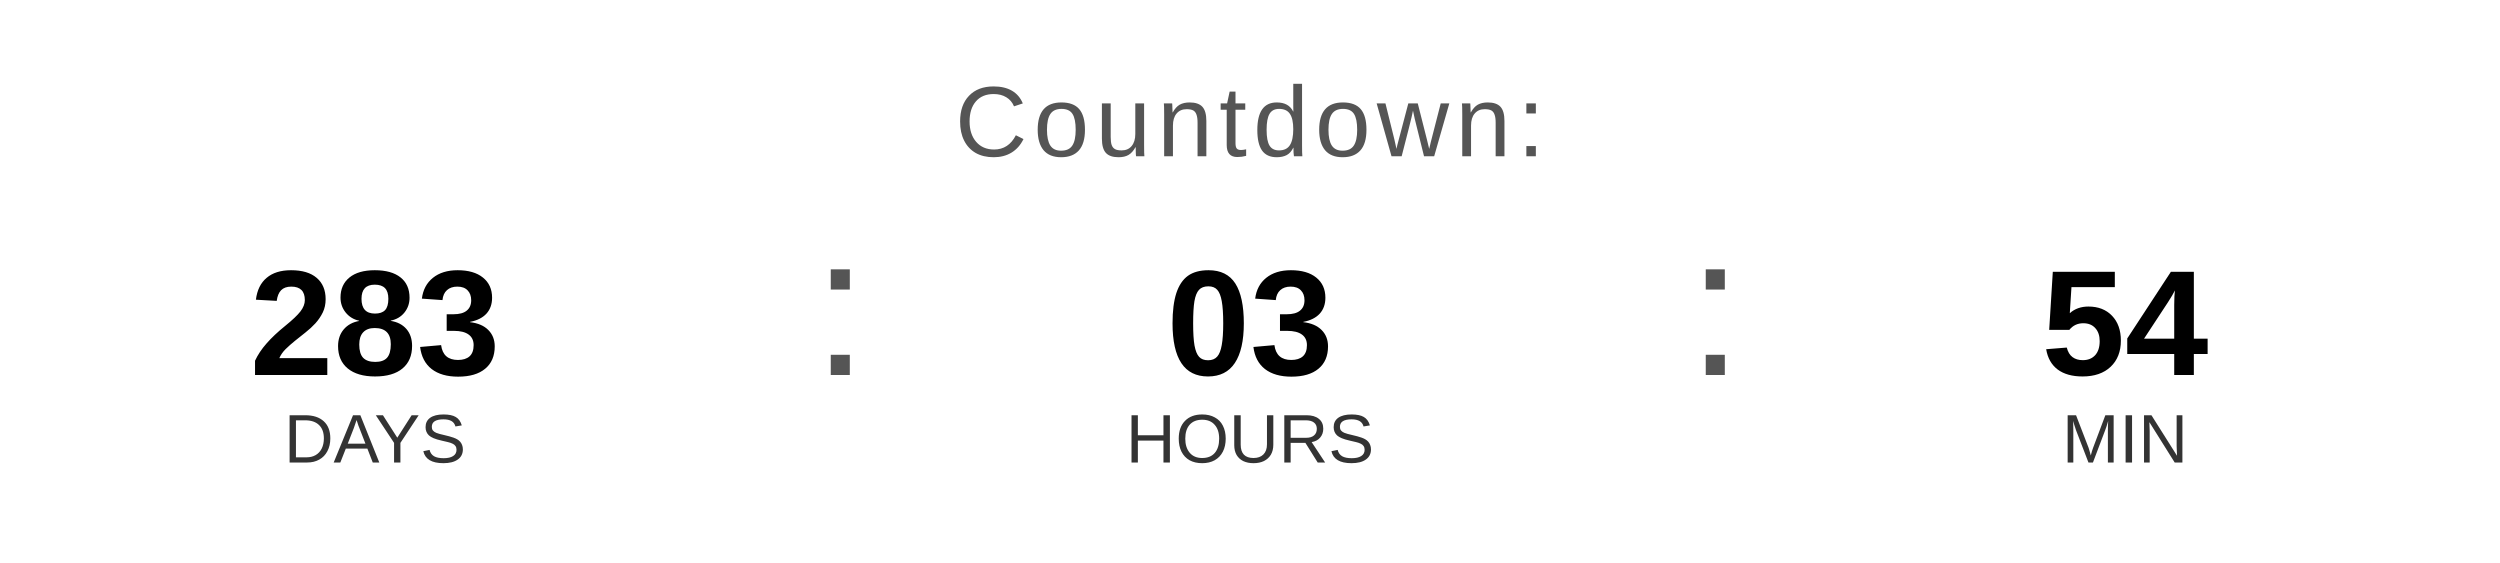
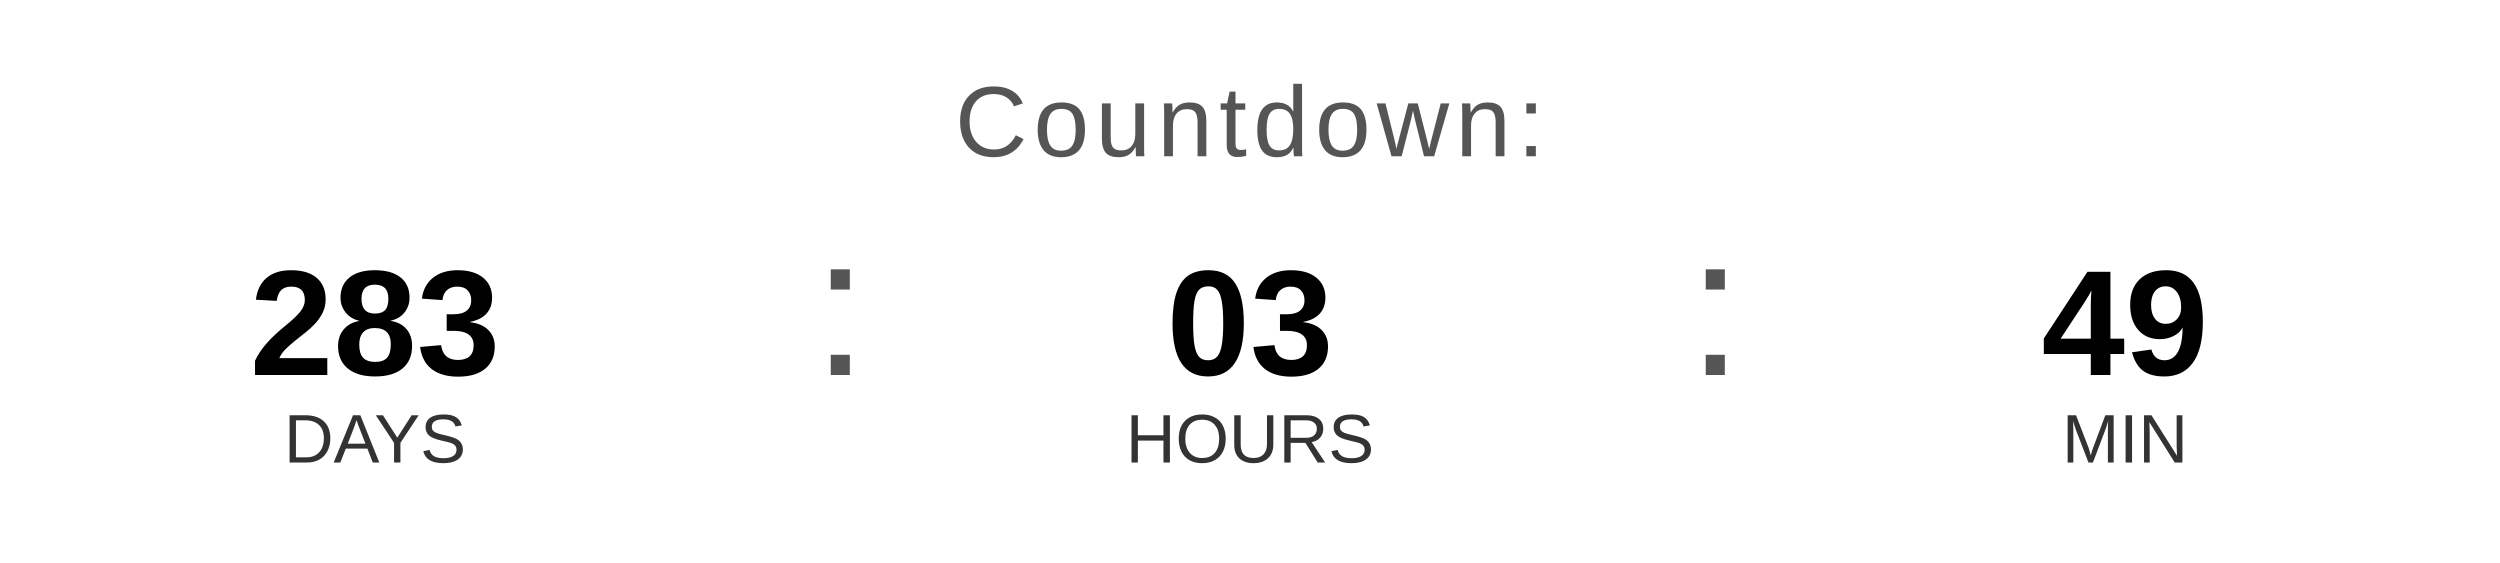
<svg xmlns="http://www.w3.org/2000/svg" width="400" height="90" viewBox="0 0 400 90">
  <text x="200" y="25" font-family="Arial, Helvetica, sans-serif" font-size="16" fill="#555555" text-anchor="middle" letter-spacing="1">
    Countdown:
  </text>
  <text x="60" y="60" font-family="Arial, Helvetica, sans-serif" font-size="24" font-weight="bold" fill="#000000" text-anchor="middle">283</text>
  <text x="60" y="74" font-family="Arial, Helvetica, sans-serif" font-size="11" fill="#333333" text-anchor="middle">DAYS</text>
  <text x="130" y="60" font-family="Arial, sans-serif" font-size="32" fill="#555555">:</text>
  <text x="200" y="60" font-family="Arial, Helvetica, sans-serif" font-size="24" font-weight="bold" fill="#000000" text-anchor="middle">03</text>
  <text x="200" y="74" font-family="Arial, Helvetica, sans-serif" font-size="11" fill="#333333" text-anchor="middle">HOURS</text>
  <text x="270" y="60" font-family="Arial, sans-serif" font-size="32" fill="#555555">:</text>
-   <text x="340" y="60" font-family="Arial, Helvetica, sans-serif" font-size="24" font-weight="bold" fill="#000000" text-anchor="middle">54</text>
+   <text x="340" y="60" font-family="Arial, Helvetica, sans-serif" font-size="24" font-weight="bold" fill="#000000" text-anchor="middle">49</text>
  <text x="340" y="74" font-family="Arial, Helvetica, sans-serif" font-size="11" fill="#333333" text-anchor="middle">MIN</text>
</svg>
